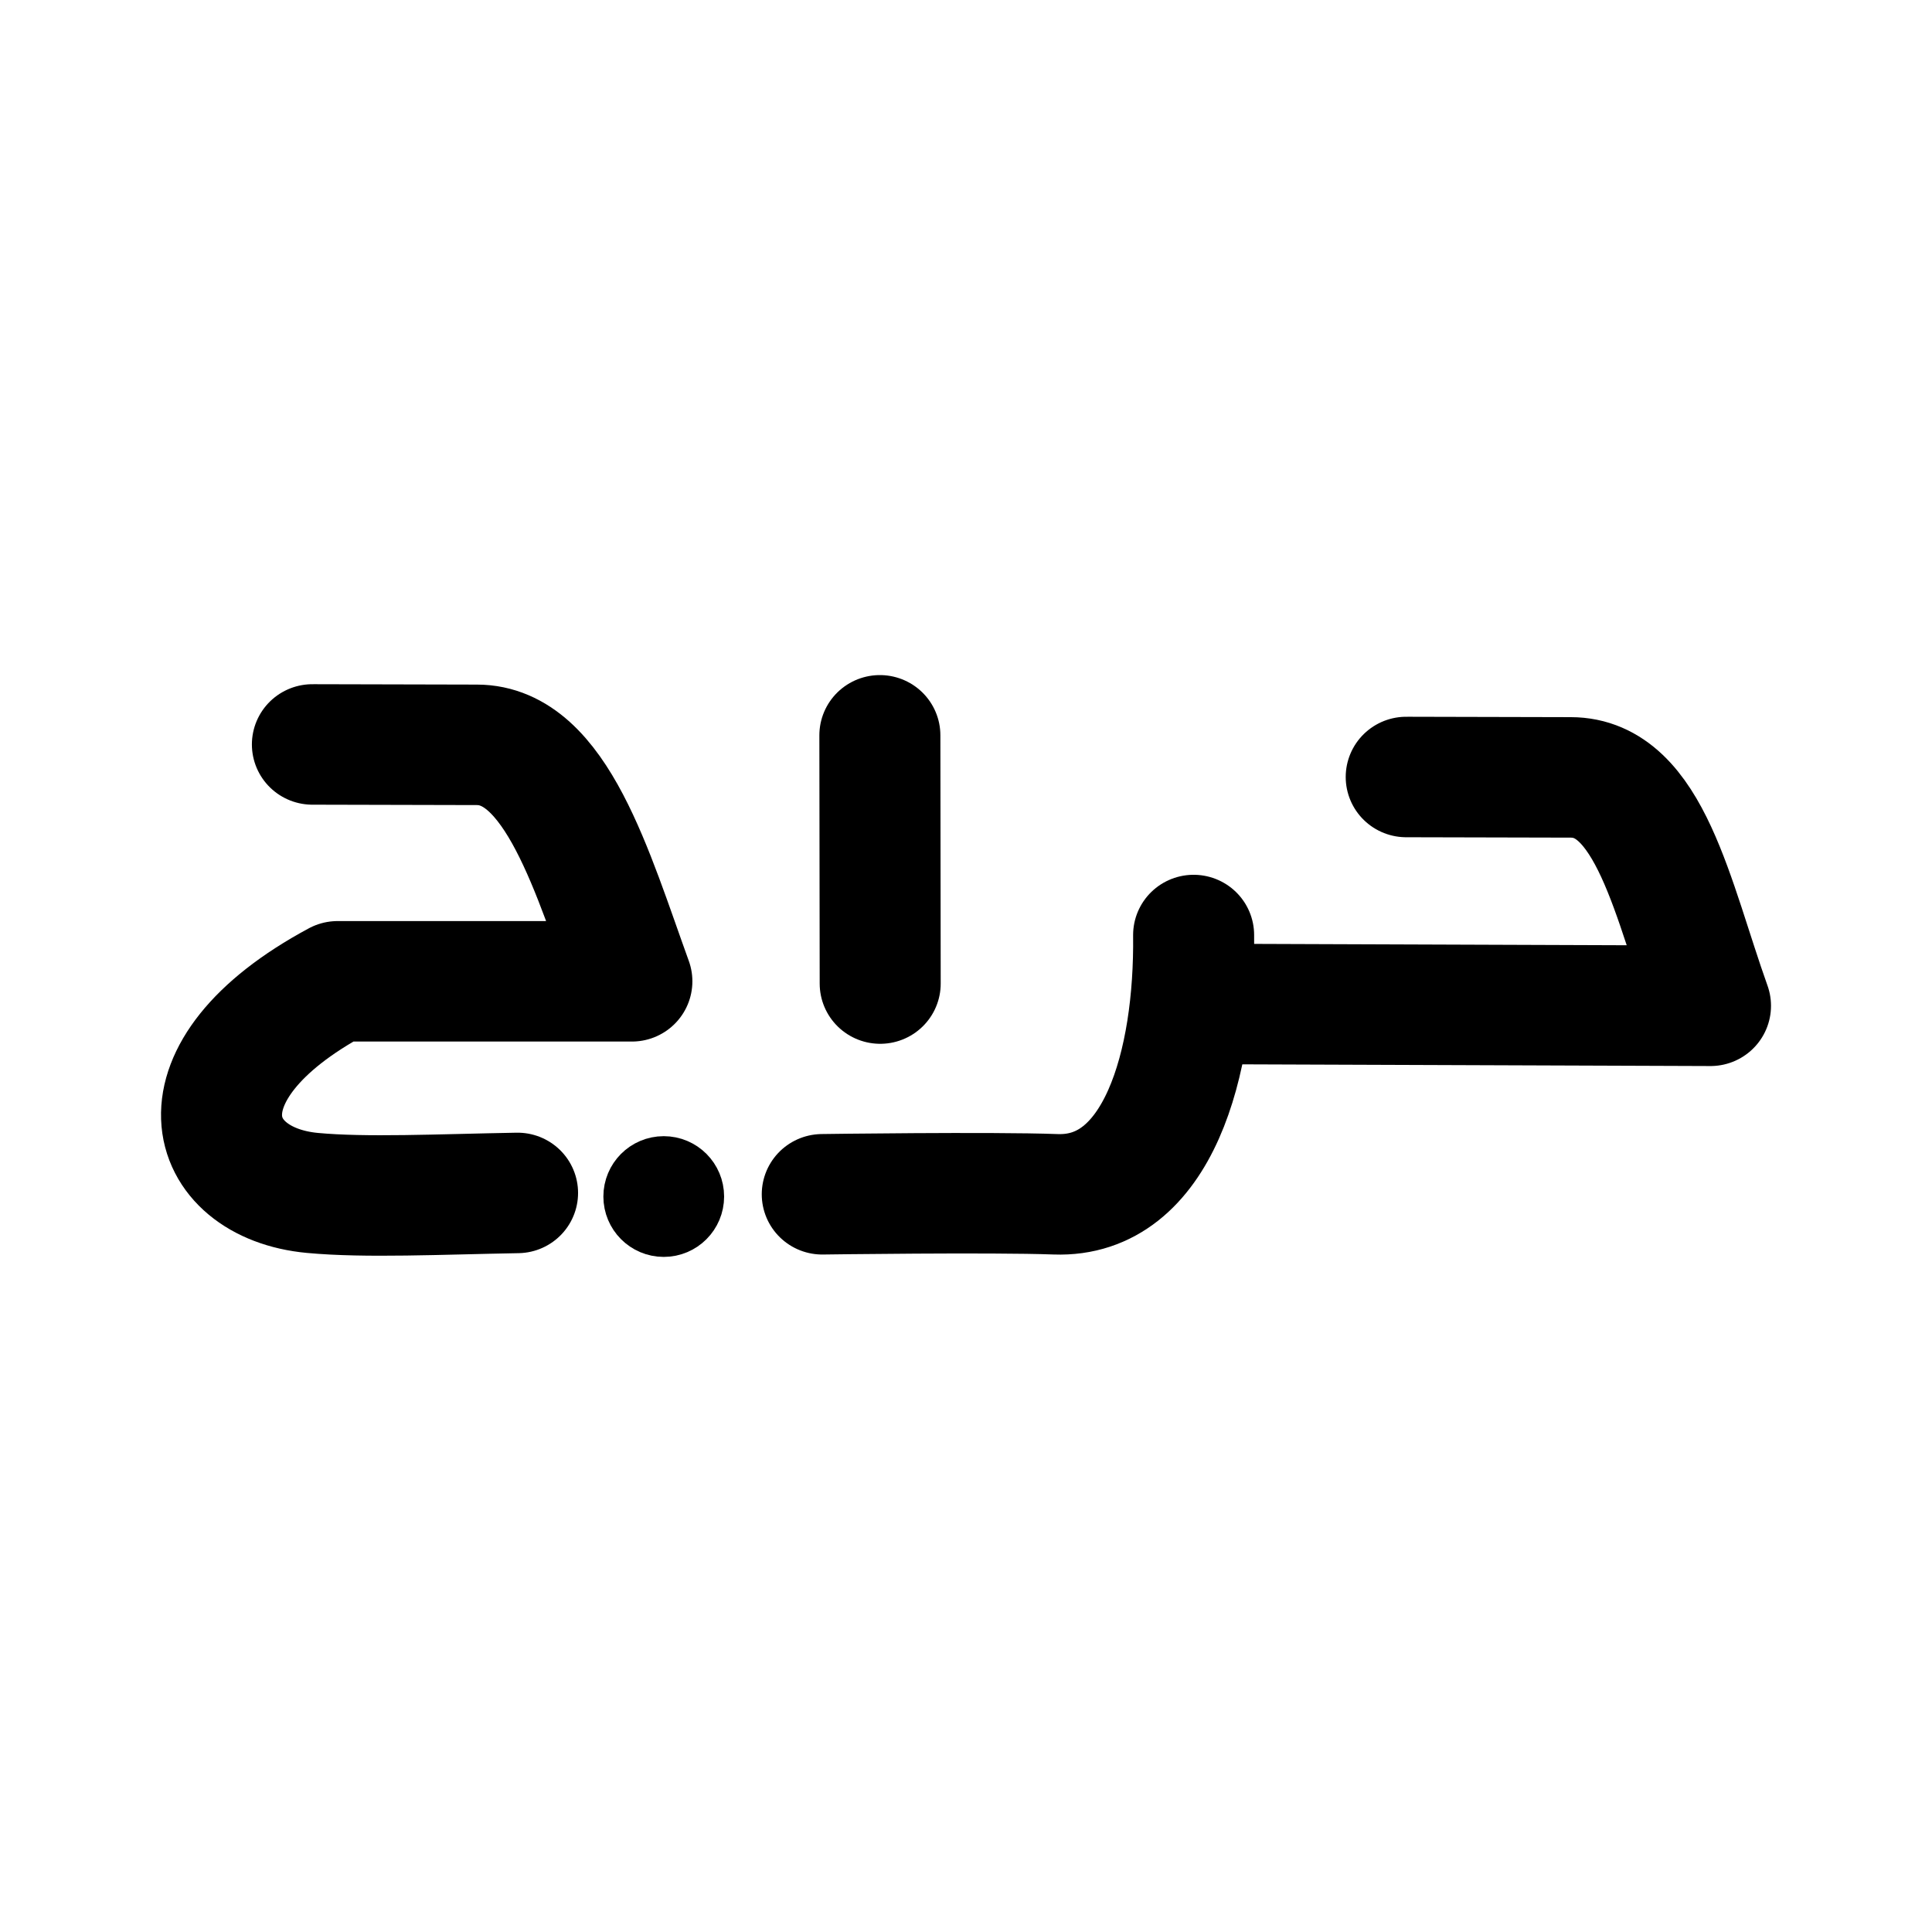
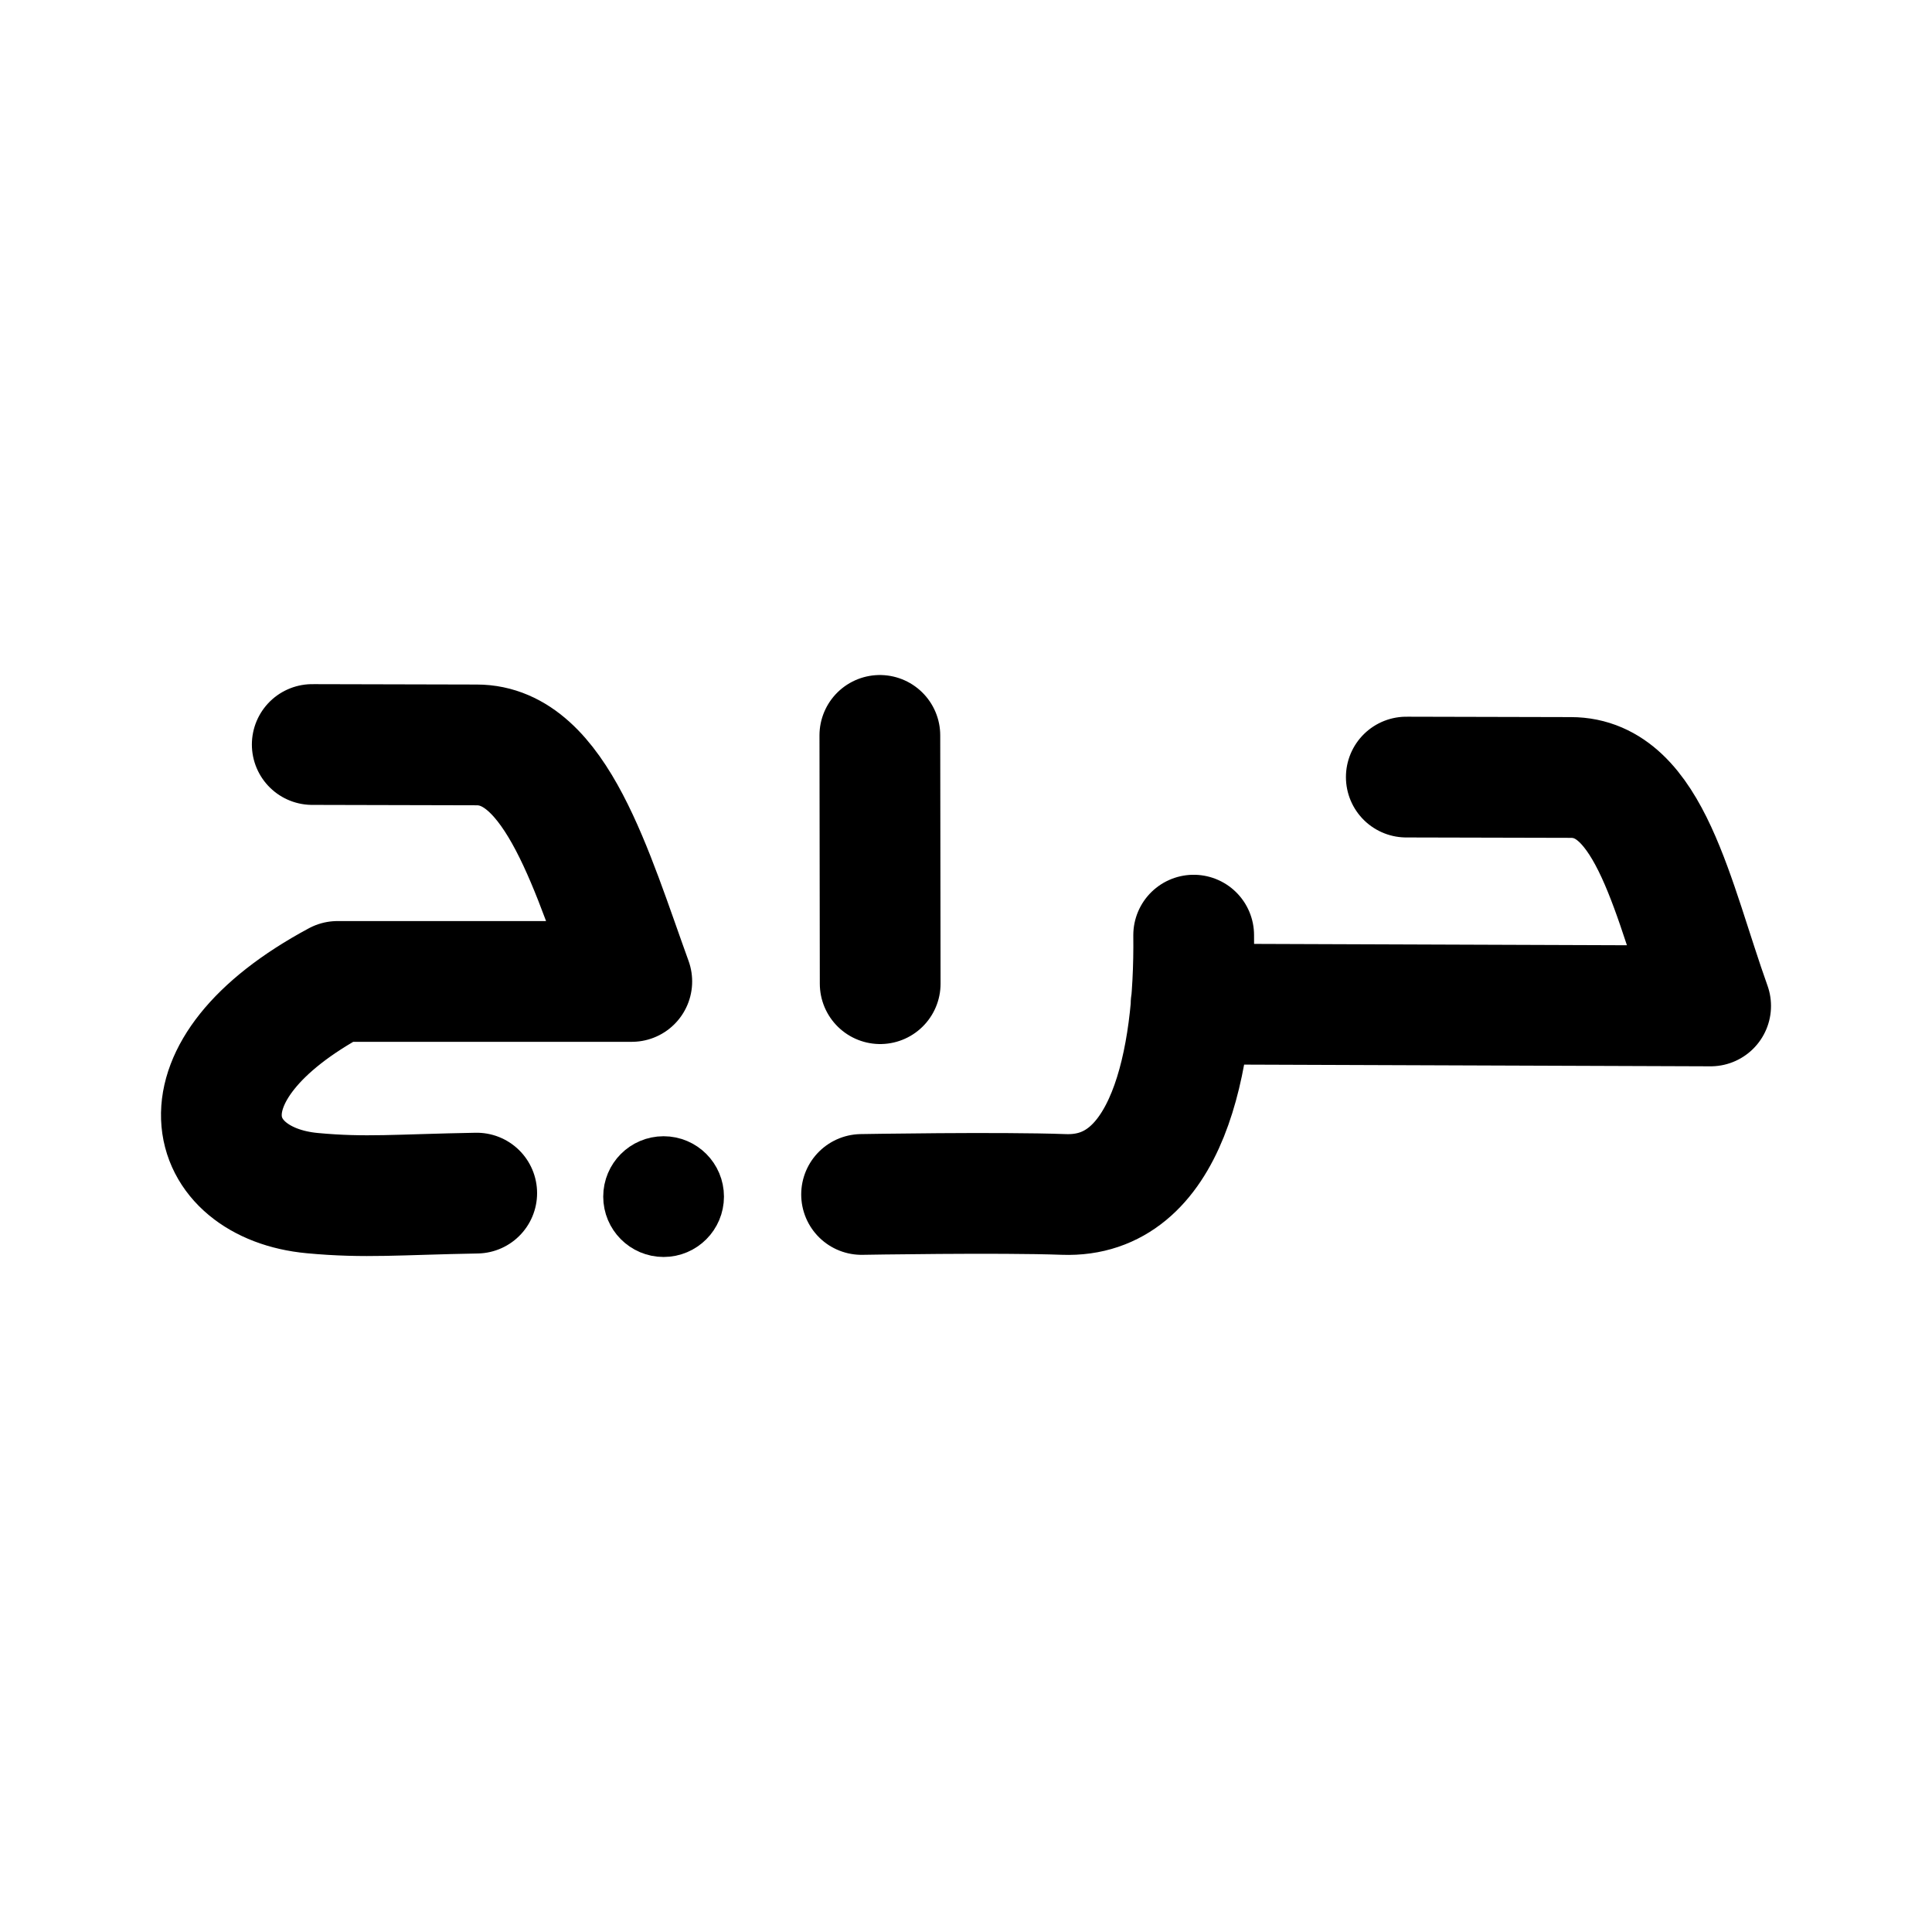
<svg xmlns="http://www.w3.org/2000/svg" width="192" height="192" viewBox="0 0 192 192" version="1.1" id="svg1">
  <defs id="defs1" />
-   <g id="g216" transform="matrix(0.9541109,0,0,0.9499127,808.5812,-37.75068)" style="stroke-width:12.605;stroke-dasharray:none">
-     <path style="fill:none;fill-opacity:0.196;stroke:#000000;stroke-width:12.605;stroke-linecap:round;stroke-linejoin:round;stroke-dasharray:none;stroke-opacity:1" d="m -723.145,137.563 c 0.154,13.411 -3.685,27.52 -14.386,27.123 -6.692,-0.248 -24.294,0 -24.294,0" id="path6-3" />
-     <path style="fill:none;fill-opacity:0.196;stroke:#000000;stroke-width:12.605;stroke-linecap:round;stroke-linejoin:round;stroke-dasharray:none;stroke-opacity:1" d="m -755.825,116.67 0.034,25.97" id="path7-8" />
-     <path style="fill:none;fill-opacity:0.196;stroke:#000000;stroke-width:12.605;stroke-linecap:round;stroke-linejoin:round;stroke-dasharray:none;stroke-opacity:1" d="m -814.932,117.624 17.126,0.041 c 8.283,-2.5e-4 12.053,13.375 16.15,24.74 h -30.649 c -17.59,9.486 -13.769,21.094 -2.627,22.139 5.539,0.52 13.151,0.146 21.369,0" id="path12" />
-     <path style="fill:none;fill-opacity:0.196;stroke:#000000;stroke-width:12.605;stroke-linecap:round;stroke-linejoin:round;stroke-dasharray:none;stroke-opacity:1" d="m -701.001,121.03 17.126,0.041 c 8.283,-2.6e-4 10.63,12.832 14.567,23.896 l -54.106,-0.198" id="path12-3" />
-     <ellipse style="fill:none;fill-opacity:0.196;fill-rule:evenodd;stroke:#000000;stroke-width:6.302;stroke-linecap:round;stroke-linejoin:round;stroke-dasharray:none;stroke-opacity:1;paint-order:stroke fill markers" id="path1130" cx="-778.336" cy="164.922" rx="3.137" ry="3.165" />
+   <g id="g1" transform="translate(-0.01497314,0.00661173)">
+     <path id="path12-3" style="fill:none;fill-opacity:0.196;stroke:#000000;stroke-width:12;stroke-linecap:round;stroke-linejoin:round;stroke-dasharray:none;stroke-opacity:1" d="m 139.772,77.219 16.343,0.039 c 7.904,-2.47e-4 10.144,12.192 13.901,22.704 l -51.634,-0.188 m -87.336,-25.791 16.343,0.039 c 7.904,-2.37e-4 11.502,12.708 15.412,23.506 H 33.554 c -16.786,9.013 -13.14,20.042 -2.507,21.036 5.286,0.494 8.501,0.138 16.343,0 M 87.454,73.076 87.487,97.75 m 31.154,-4.823 c 0.147,12.742 -2.694,26.148 -12.905,25.77 -6.386,-0.236 -20.098,0 -20.098,0" />
+     <ellipse style="fill:none;fill-opacity:0.196;fill-rule:evenodd;stroke:#000000;stroke-width:6.302;stroke-linecap:round;stroke-linejoin:round;stroke-dasharray:none;stroke-opacity:1;paint-order:stroke fill markers" id="path1130" cx="-778.336" cy="164.922" rx="3.137" ry="3.165" transform="matrix(0.9541109,0,0,0.9499127,808.5812,-37.75068)" />
  </g>
</svg>
